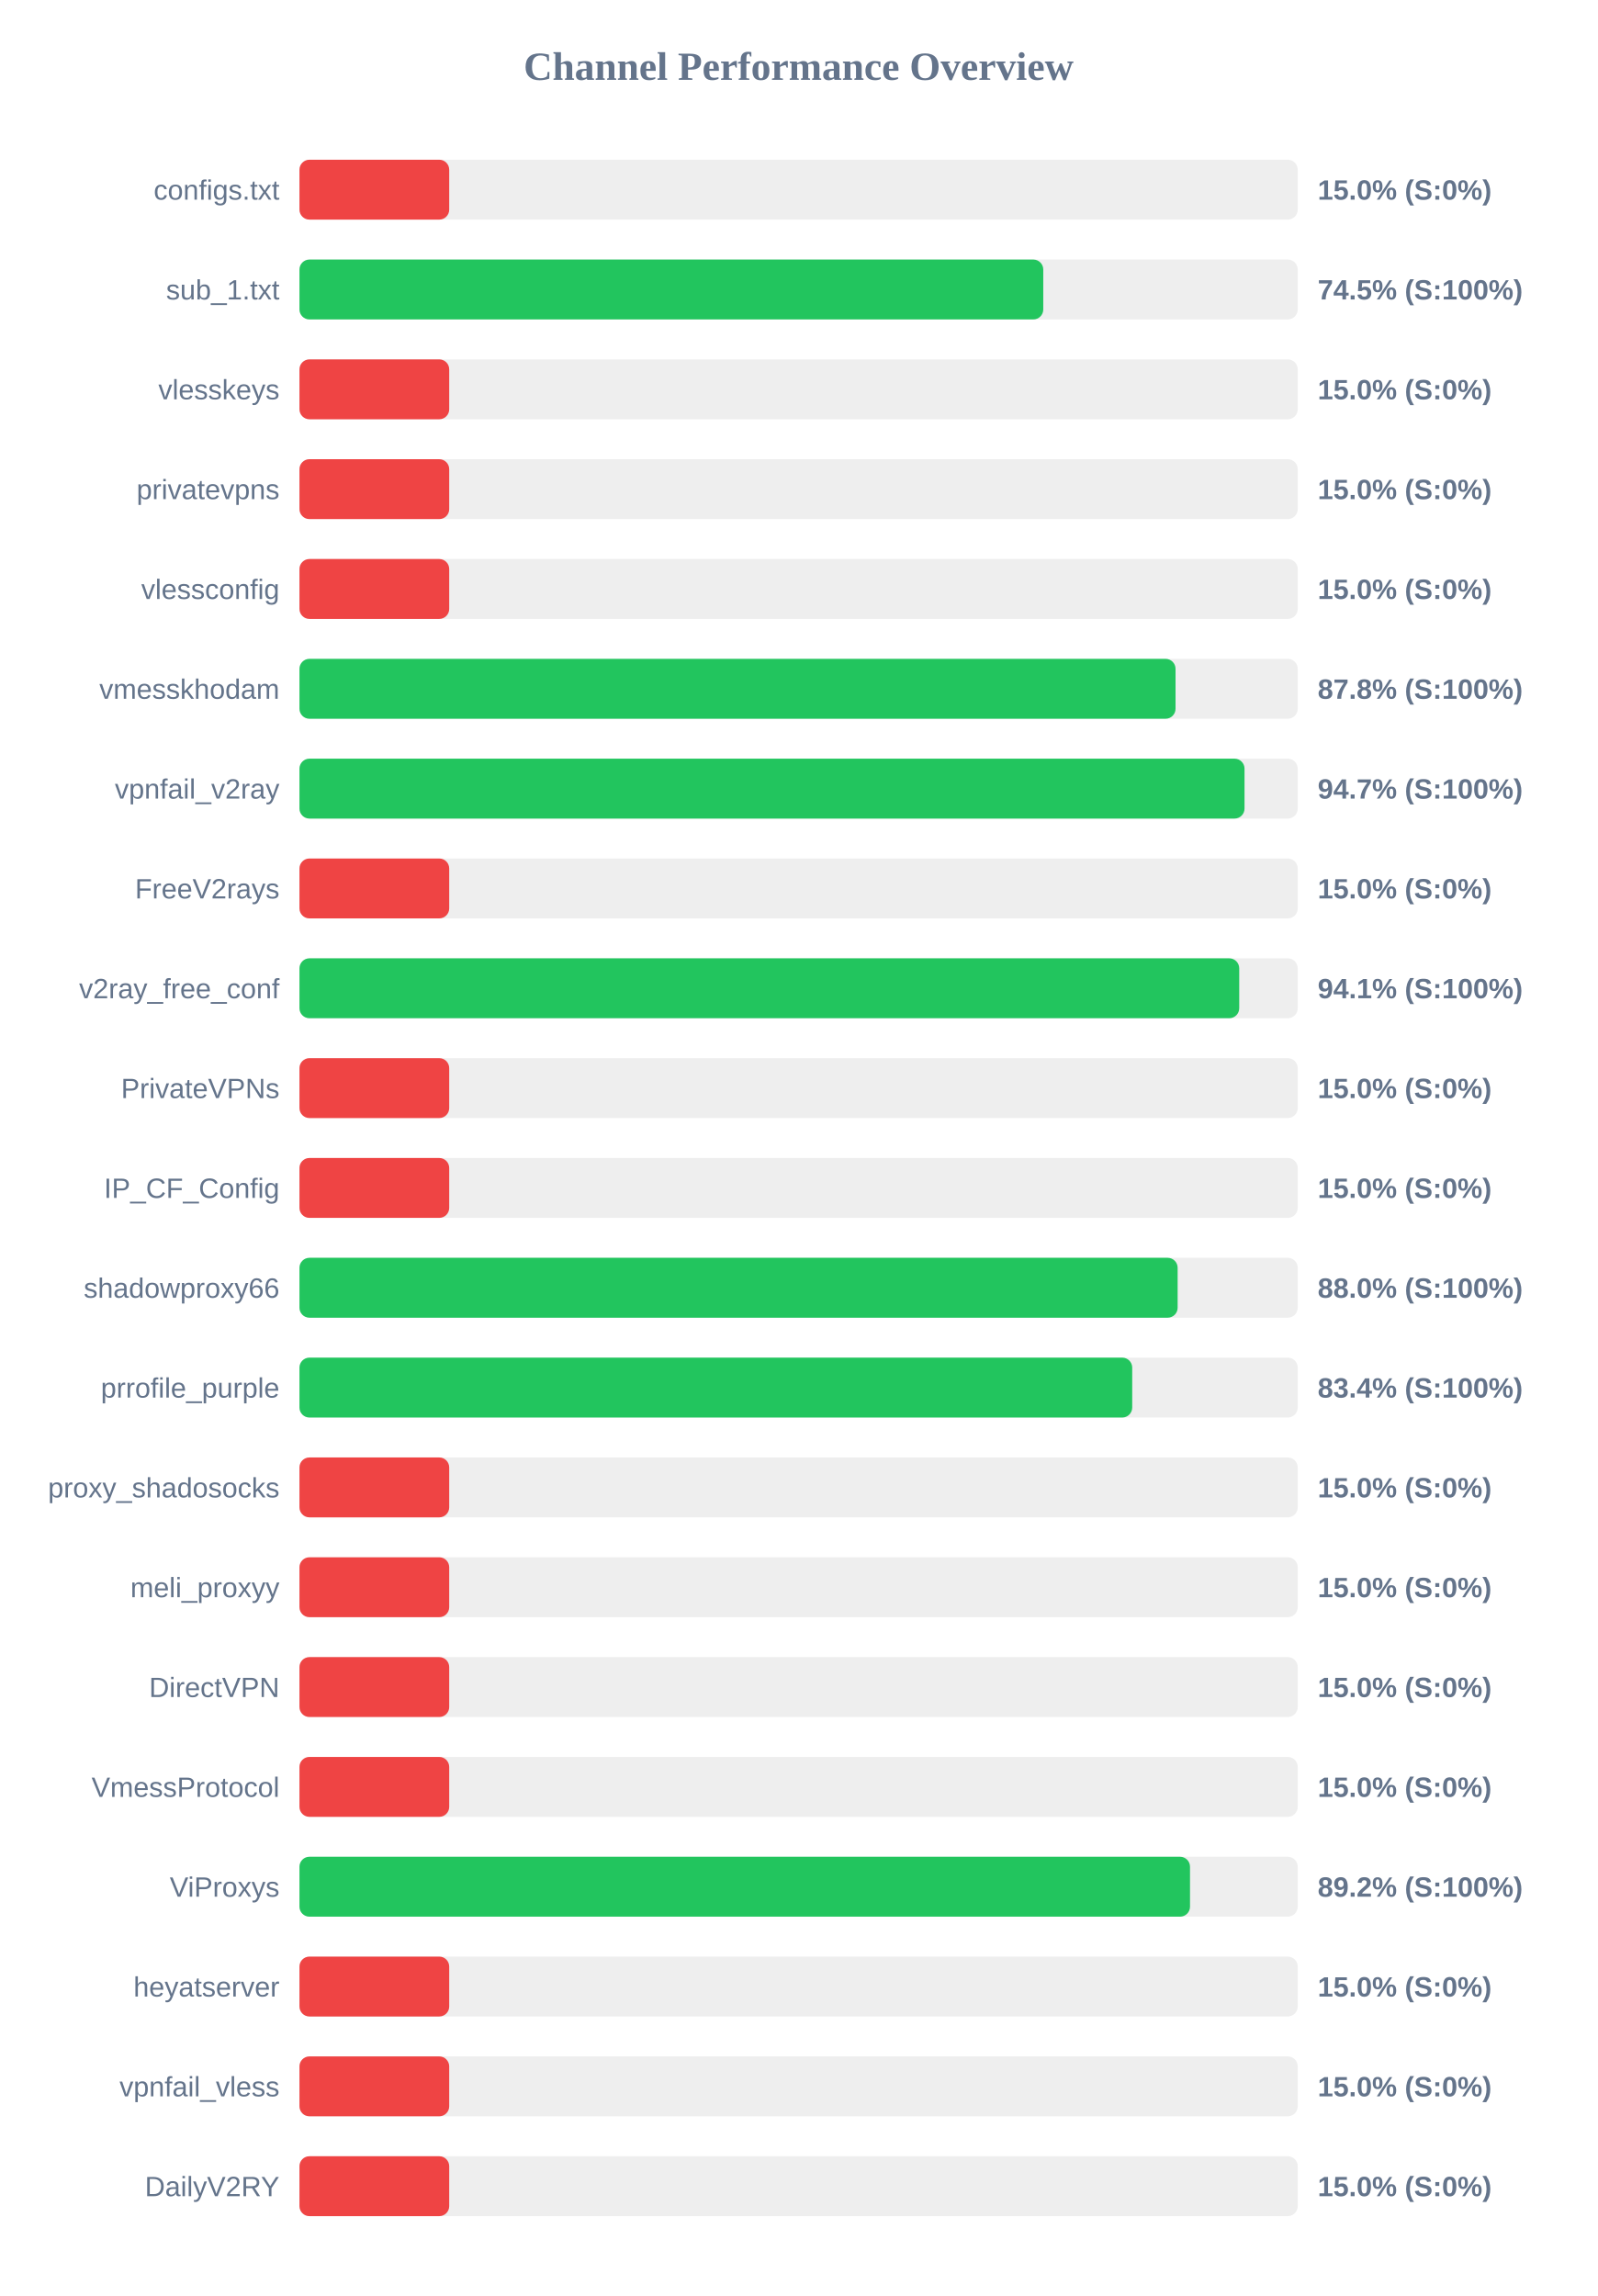
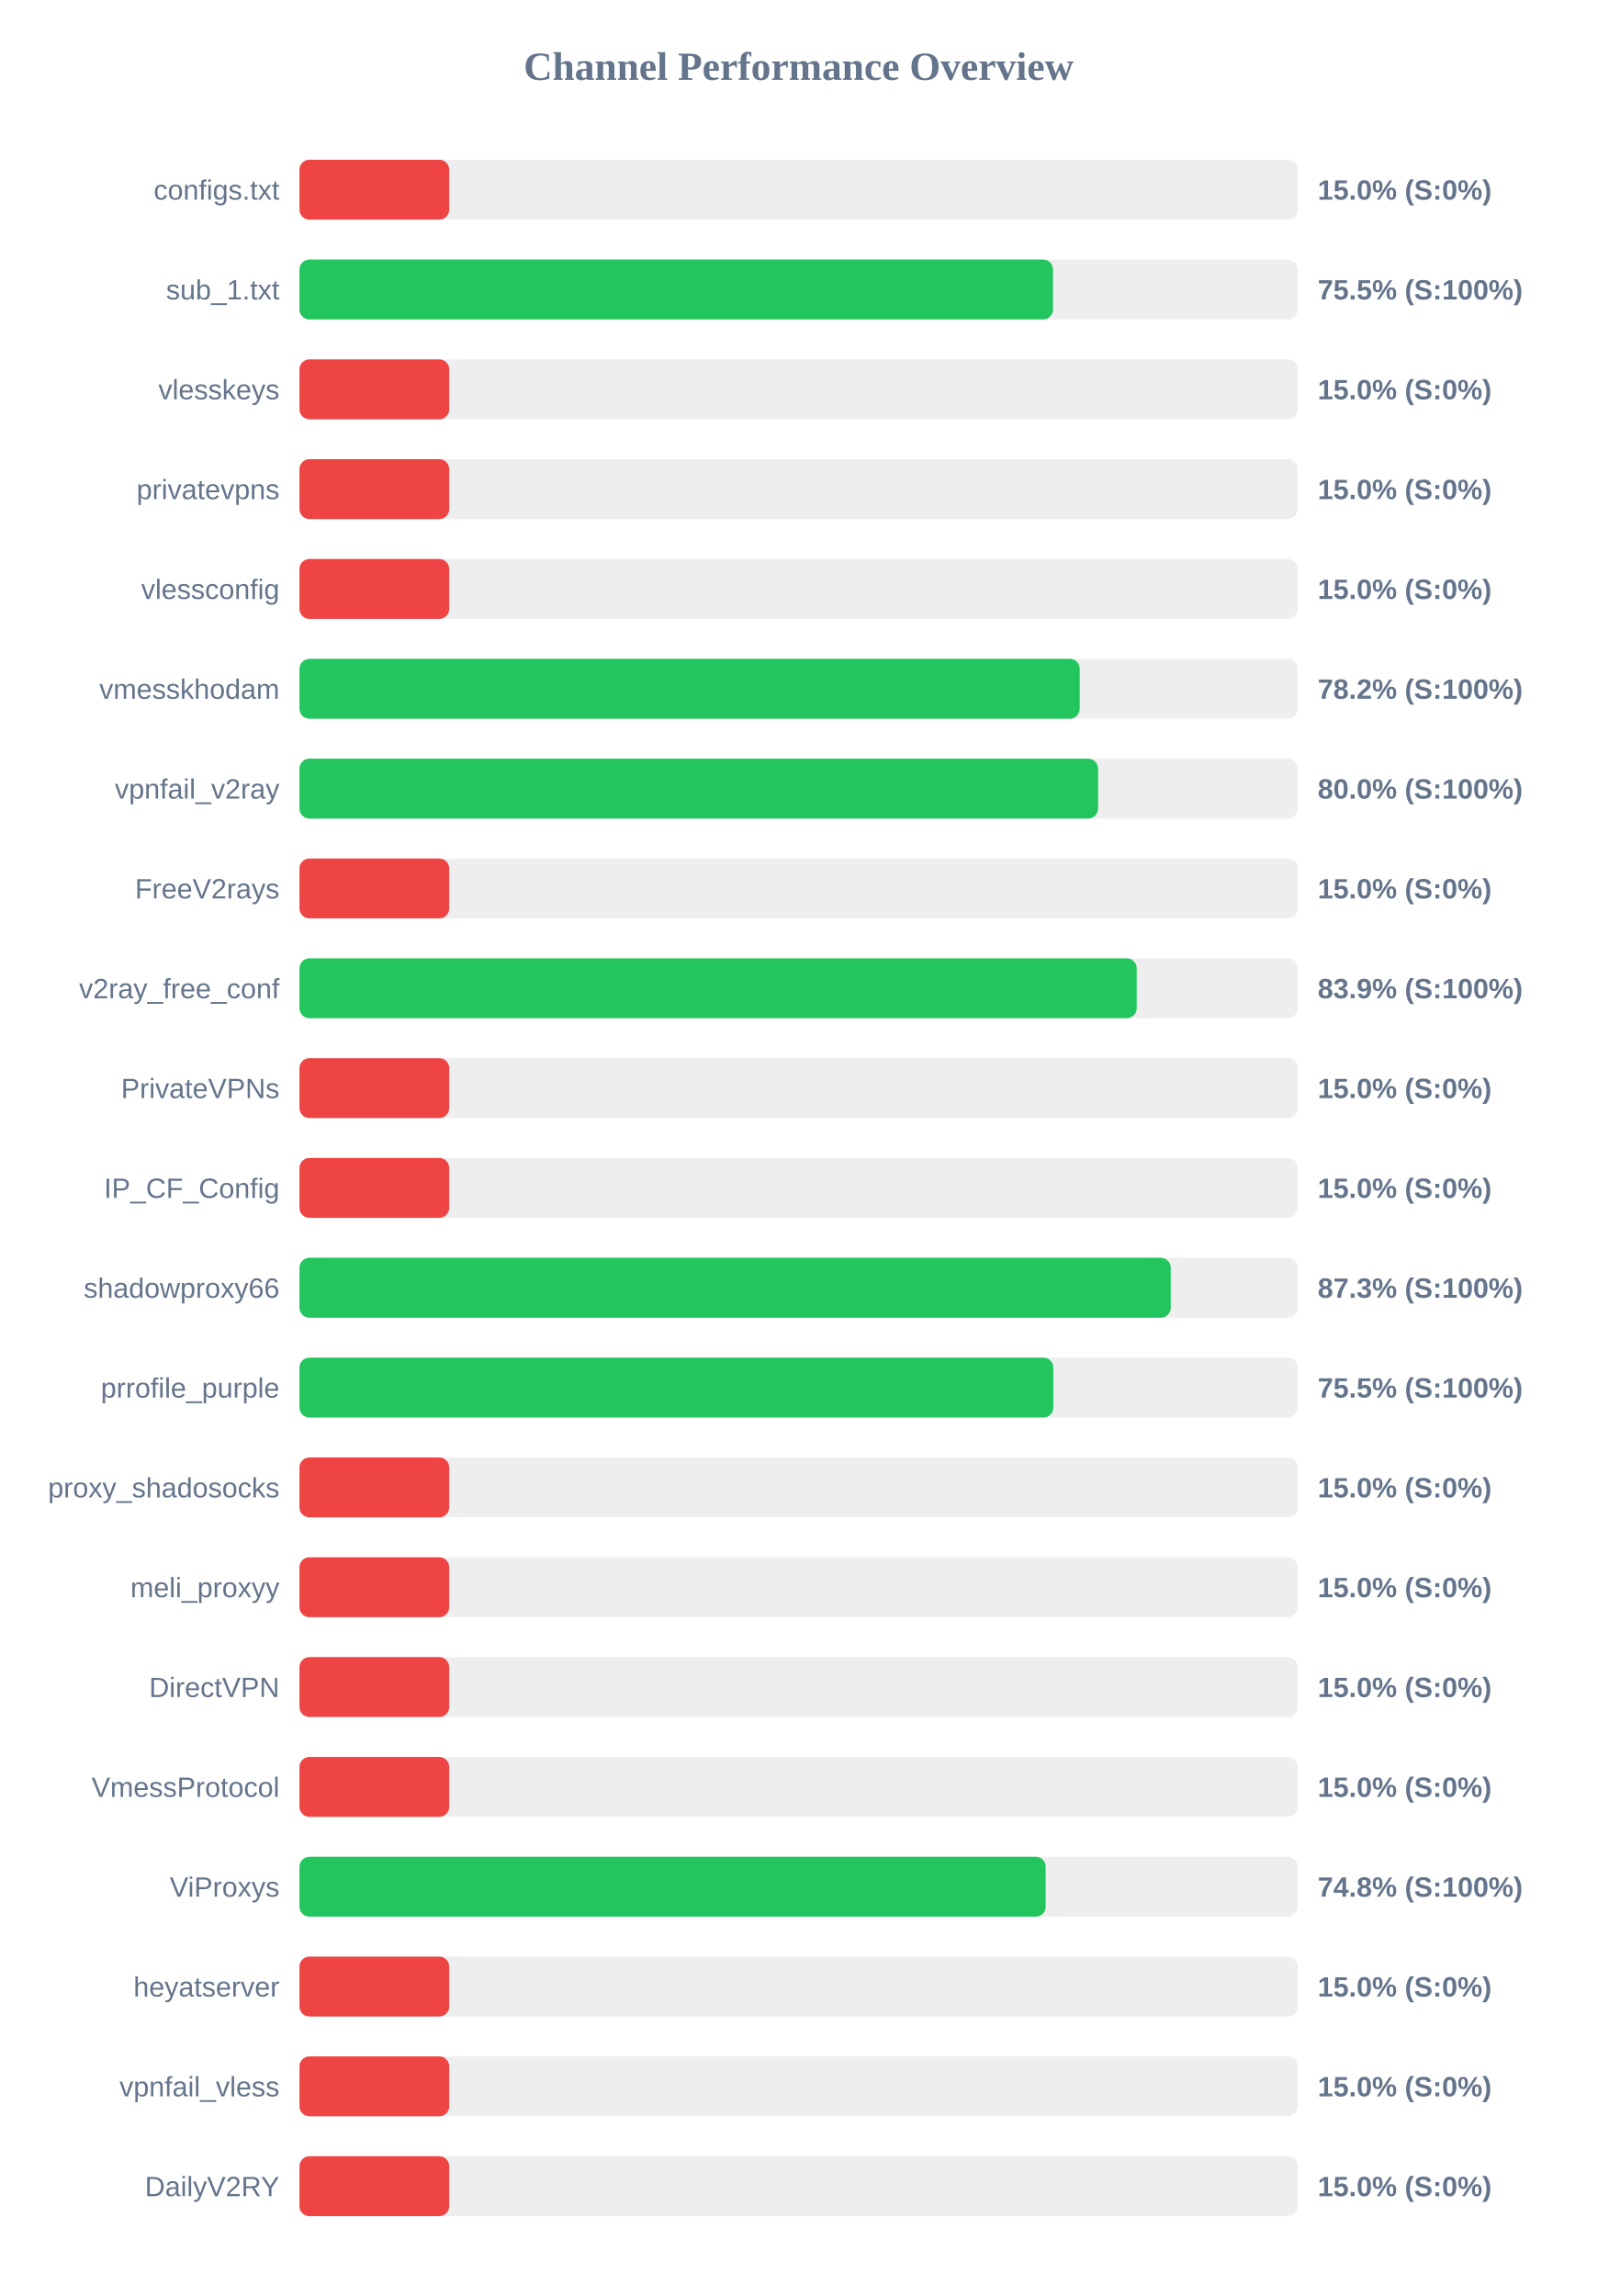
<svg xmlns="http://www.w3.org/2000/svg" width="800" height="1150" version="1.1">
  <style>
        .row { font: 14px Arial; fill: #64748b; }
        .score { font: bold 14px Arial; fill: #64748b; }
    </style>
  <text x="400" y="40" text-anchor="middle" font-size="20px" font-weight="bold" fill="#64748b">Channel Performance Overview</text>
  <rect x="150" y="80" width="500" height="30" fill="#eee" rx="5" />
  <rect x="150" y="80" width="75.0" height="30" fill="#ef4444" rx="5" />
  <text x="140" y="100" text-anchor="end" class="row">configs.txt</text>
  <text x="660" y="100" text-anchor="start" class="score">15.0% (S:0%)</text>
  <rect x="150" y="130" width="500" height="30" fill="#eee" rx="5" />
-   <rect x="150" y="130" width="372.55" height="30" fill="#22c55e" rx="5" />
+   <rect x="150" y="130" width="377.45" height="30" fill="#22c55e" rx="5" />
  <text x="140" y="150" text-anchor="end" class="row">sub_1.txt</text>
-   <text x="660" y="150" text-anchor="start" class="score">74.5% (S:100%)</text>
+   <text x="660" y="150" text-anchor="start" class="score">75.5% (S:100%)</text>
  <rect x="150" y="180" width="500" height="30" fill="#eee" rx="5" />
  <rect x="150" y="180" width="75.0" height="30" fill="#ef4444" rx="5" />
  <text x="140" y="200" text-anchor="end" class="row">vlesskeys</text>
  <text x="660" y="200" text-anchor="start" class="score">15.0% (S:0%)</text>
  <rect x="150" y="230" width="500" height="30" fill="#eee" rx="5" />
  <rect x="150" y="230" width="75.0" height="30" fill="#ef4444" rx="5" />
  <text x="140" y="250" text-anchor="end" class="row">privatevpns</text>
  <text x="660" y="250" text-anchor="start" class="score">15.0% (S:0%)</text>
  <rect x="150" y="280" width="500" height="30" fill="#eee" rx="5" />
  <rect x="150" y="280" width="75.0" height="30" fill="#ef4444" rx="5" />
  <text x="140" y="300" text-anchor="end" class="row">vlessconfig</text>
  <text x="660" y="300" text-anchor="start" class="score">15.0% (S:0%)</text>
  <rect x="150" y="330" width="500" height="30" fill="#eee" rx="5" />
-   <rect x="150" y="330" width="438.8" height="30" fill="#22c55e" rx="5" />
+   <rect x="150" y="330" width="390.8" height="30" fill="#22c55e" rx="5" />
  <text x="140" y="350" text-anchor="end" class="row">vmesskhodam</text>
-   <text x="660" y="350" text-anchor="start" class="score">87.8% (S:100%)</text>
+   <text x="660" y="350" text-anchor="start" class="score">78.2% (S:100%)</text>
  <rect x="150" y="380" width="500" height="30" fill="#eee" rx="5" />
-   <rect x="150" y="380" width="473.35" height="30" fill="#22c55e" rx="5" />
+   <rect x="150" y="380" width="400.0" height="30" fill="#22c55e" rx="5" />
  <text x="140" y="400" text-anchor="end" class="row">vpnfail_v2ray</text>
-   <text x="660" y="400" text-anchor="start" class="score">94.7% (S:100%)</text>
+   <text x="660" y="400" text-anchor="start" class="score">80.0% (S:100%)</text>
  <rect x="150" y="430" width="500" height="30" fill="#eee" rx="5" />
  <rect x="150" y="430" width="75.0" height="30" fill="#ef4444" rx="5" />
  <text x="140" y="450" text-anchor="end" class="row">FreeV2rays</text>
  <text x="660" y="450" text-anchor="start" class="score">15.0% (S:0%)</text>
  <rect x="150" y="480" width="500" height="30" fill="#eee" rx="5" />
-   <rect x="150" y="480" width="470.7" height="30" fill="#22c55e" rx="5" />
+   <rect x="150" y="480" width="419.35" height="30" fill="#22c55e" rx="5" />
  <text x="140" y="500" text-anchor="end" class="row">v2ray_free_conf</text>
-   <text x="660" y="500" text-anchor="start" class="score">94.1% (S:100%)</text>
+   <text x="660" y="500" text-anchor="start" class="score">83.9% (S:100%)</text>
  <rect x="150" y="530" width="500" height="30" fill="#eee" rx="5" />
  <rect x="150" y="530" width="75.0" height="30" fill="#ef4444" rx="5" />
  <text x="140" y="550" text-anchor="end" class="row">PrivateVPNs</text>
  <text x="660" y="550" text-anchor="start" class="score">15.0% (S:0%)</text>
  <rect x="150" y="580" width="500" height="30" fill="#eee" rx="5" />
  <rect x="150" y="580" width="75.0" height="30" fill="#ef4444" rx="5" />
  <text x="140" y="600" text-anchor="end" class="row">IP_CF_Config</text>
  <text x="660" y="600" text-anchor="start" class="score">15.0% (S:0%)</text>
  <rect x="150" y="630" width="500" height="30" fill="#eee" rx="5" />
-   <rect x="150" y="630" width="439.85" height="30" fill="#22c55e" rx="5" />
+   <rect x="150" y="630" width="436.4" height="30" fill="#22c55e" rx="5" />
  <text x="140" y="650" text-anchor="end" class="row">shadowproxy66</text>
-   <text x="660" y="650" text-anchor="start" class="score">88.0% (S:100%)</text>
+   <text x="660" y="650" text-anchor="start" class="score">87.3% (S:100%)</text>
  <rect x="150" y="680" width="500" height="30" fill="#eee" rx="5" />
-   <rect x="150" y="680" width="417.1" height="30" fill="#22c55e" rx="5" />
+   <rect x="150" y="680" width="377.6" height="30" fill="#22c55e" rx="5" />
  <text x="140" y="700" text-anchor="end" class="row">prrofile_purple</text>
-   <text x="660" y="700" text-anchor="start" class="score">83.4% (S:100%)</text>
+   <text x="660" y="700" text-anchor="start" class="score">75.5% (S:100%)</text>
  <rect x="150" y="730" width="500" height="30" fill="#eee" rx="5" />
  <rect x="150" y="730" width="75.0" height="30" fill="#ef4444" rx="5" />
  <text x="140" y="750" text-anchor="end" class="row">proxy_shadosocks</text>
  <text x="660" y="750" text-anchor="start" class="score">15.0% (S:0%)</text>
  <rect x="150" y="780" width="500" height="30" fill="#eee" rx="5" />
  <rect x="150" y="780" width="75.0" height="30" fill="#ef4444" rx="5" />
  <text x="140" y="800" text-anchor="end" class="row">meli_proxyy</text>
  <text x="660" y="800" text-anchor="start" class="score">15.0% (S:0%)</text>
  <rect x="150" y="830" width="500" height="30" fill="#eee" rx="5" />
  <rect x="150" y="830" width="75.0" height="30" fill="#ef4444" rx="5" />
  <text x="140" y="850" text-anchor="end" class="row">DirectVPN</text>
  <text x="660" y="850" text-anchor="start" class="score">15.0% (S:0%)</text>
  <rect x="150" y="880" width="500" height="30" fill="#eee" rx="5" />
  <rect x="150" y="880" width="75.0" height="30" fill="#ef4444" rx="5" />
  <text x="140" y="900" text-anchor="end" class="row">VmessProtocol</text>
  <text x="660" y="900" text-anchor="start" class="score">15.0% (S:0%)</text>
  <rect x="150" y="930" width="500" height="30" fill="#eee" rx="5" />
-   <rect x="150" y="930" width="446.05" height="30" fill="#22c55e" rx="5" />
+   <rect x="150" y="930" width="373.75" height="30" fill="#22c55e" rx="5" />
  <text x="140" y="950" text-anchor="end" class="row">ViProxys</text>
-   <text x="660" y="950" text-anchor="start" class="score">89.2% (S:100%)</text>
+   <text x="660" y="950" text-anchor="start" class="score">74.8% (S:100%)</text>
  <rect x="150" y="980" width="500" height="30" fill="#eee" rx="5" />
  <rect x="150" y="980" width="75.0" height="30" fill="#ef4444" rx="5" />
  <text x="140" y="1000" text-anchor="end" class="row">heyatserver</text>
  <text x="660" y="1000" text-anchor="start" class="score">15.0% (S:0%)</text>
  <rect x="150" y="1030" width="500" height="30" fill="#eee" rx="5" />
  <rect x="150" y="1030" width="75.0" height="30" fill="#ef4444" rx="5" />
  <text x="140" y="1050" text-anchor="end" class="row">vpnfail_vless</text>
  <text x="660" y="1050" text-anchor="start" class="score">15.0% (S:0%)</text>
  <rect x="150" y="1080" width="500" height="30" fill="#eee" rx="5" />
  <rect x="150" y="1080" width="75.0" height="30" fill="#ef4444" rx="5" />
  <text x="140" y="1100" text-anchor="end" class="row">DailyV2RY</text>
  <text x="660" y="1100" text-anchor="start" class="score">15.0% (S:0%)</text>
</svg>
